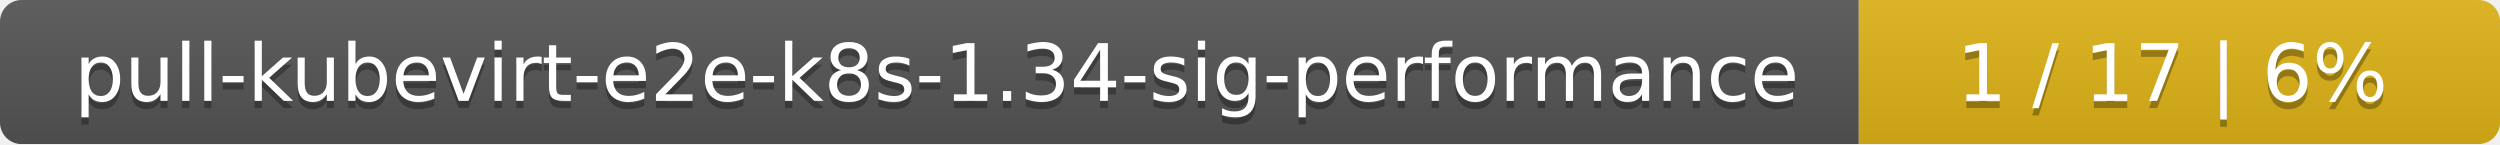
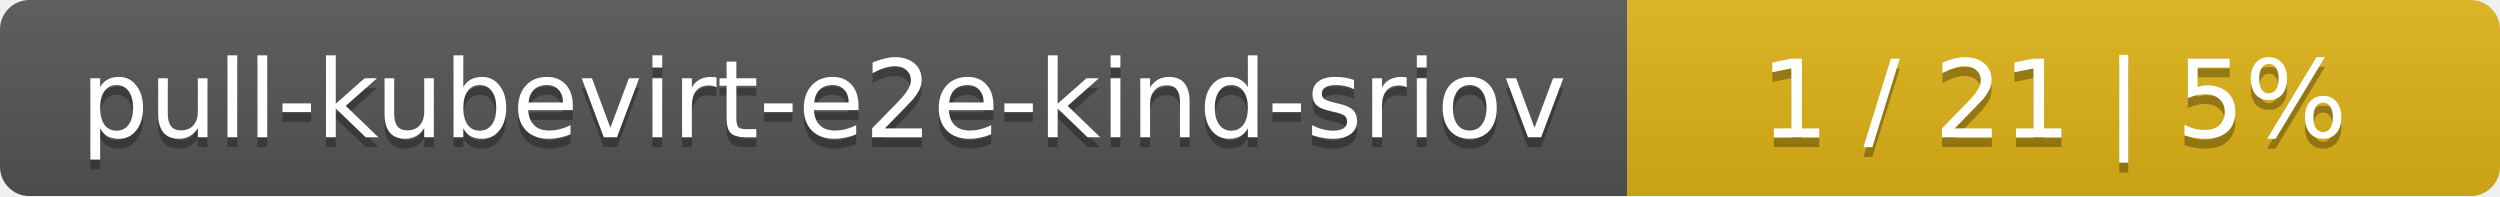
- <svg xmlns="http://www.w3.org/2000/svg" width="347" height="20">
+ <svg xmlns="http://www.w3.org/2000/svg" width="255" height="20">
  <linearGradient id="smooth" x2="0" y2="100%">
    <stop offset="0" stop-color="#bbb" stop-opacity=".1" />
    <stop offset="1" stop-opacity=".1" />
  </linearGradient>
  <mask id="round">
-     <rect width="347" height="20" rx="3" fill="#fff" />
+     <rect width="255" height="20" rx="3" fill="#fff" />
  </mask>
  <g mask="url(#round)">
-     <rect width="258" height="20" fill="#555" />
-     <rect x="258" width="89" height="20" fill="#dfb317" />
-     <rect width="347" height="20" fill="url(#smooth)" />
+     <rect width="166" height="20" fill="#555" />
+     <rect x="166" width="89" height="20" fill="#dfb317" />
+     <rect width="255" height="20" fill="url(#smooth)" />
  </g>
  <g fill="#fff" text-anchor="middle" font-family="DejaVu Sans,Verdana,Geneva,sans-serif" font-size="11">
-     <text x="130" y="15" fill="#010101" fill-opacity=".3">pull-kubevirt-e2e-k8s-1.34-sig-performance</text>
-     <text x="130" y="14">pull-kubevirt-e2e-k8s-1.34-sig-performance</text>
-     <text x="301.5" y="15" fill="#010101" fill-opacity=".3">1 / 17    |    6%</text>
-     <text x="301.5" y="14">1 / 17    |    6%</text>
+     <text x="84" y="15" fill="#010101" fill-opacity=".3">pull-kubevirt-e2e-kind-sriov</text>
+     <text x="84" y="14">pull-kubevirt-e2e-kind-sriov</text>
+     <text x="209.5" y="15" fill="#010101" fill-opacity=".3">1 / 21    |    5%</text>
+     <text x="209.5" y="14">1 / 21    |    5%</text>
  </g>
</svg>
